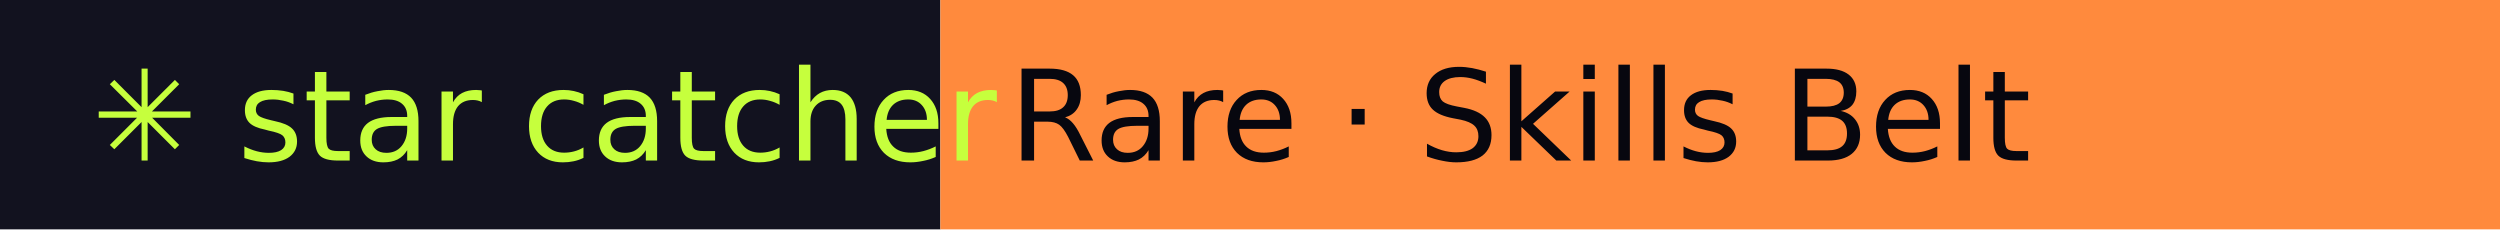
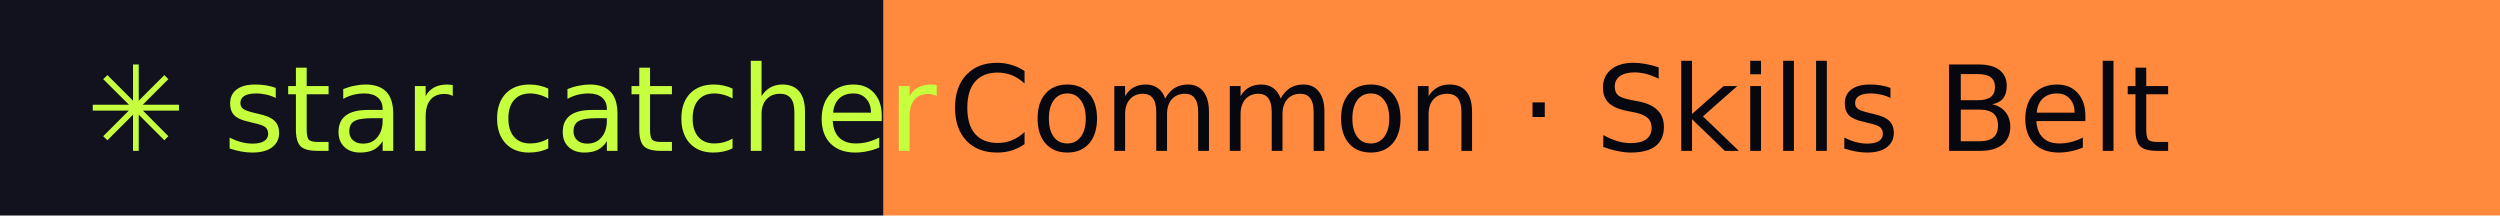
- <svg xmlns="http://www.w3.org/2000/svg" width="218" height="20" role="img" aria-label="star catcher: Rare · Skills Belt">
+ <svg xmlns="http://www.w3.org/2000/svg" width="232" height="20" role="img" aria-label="star catcher: Common · Skills Belt">
  <rect width="82" height="20" fill="#12121F" />
-   <rect x="82" width="136" height="20" fill="#FF8A3D" />
+   <rect x="82" width="150" height="20" fill="#FF8A3D" />
  <g font-family="Verdana,DejaVu Sans,sans-serif" font-size="11">
    <text x="8" y="14" fill="#C6FF3D">✳ star catcher</text>
-     <text x="88" y="14" fill="#07070F">Rare · Skills Belt</text>
+     <text x="88" y="14" fill="#07070F">Common · Skills Belt</text>
  </g>
</svg>
